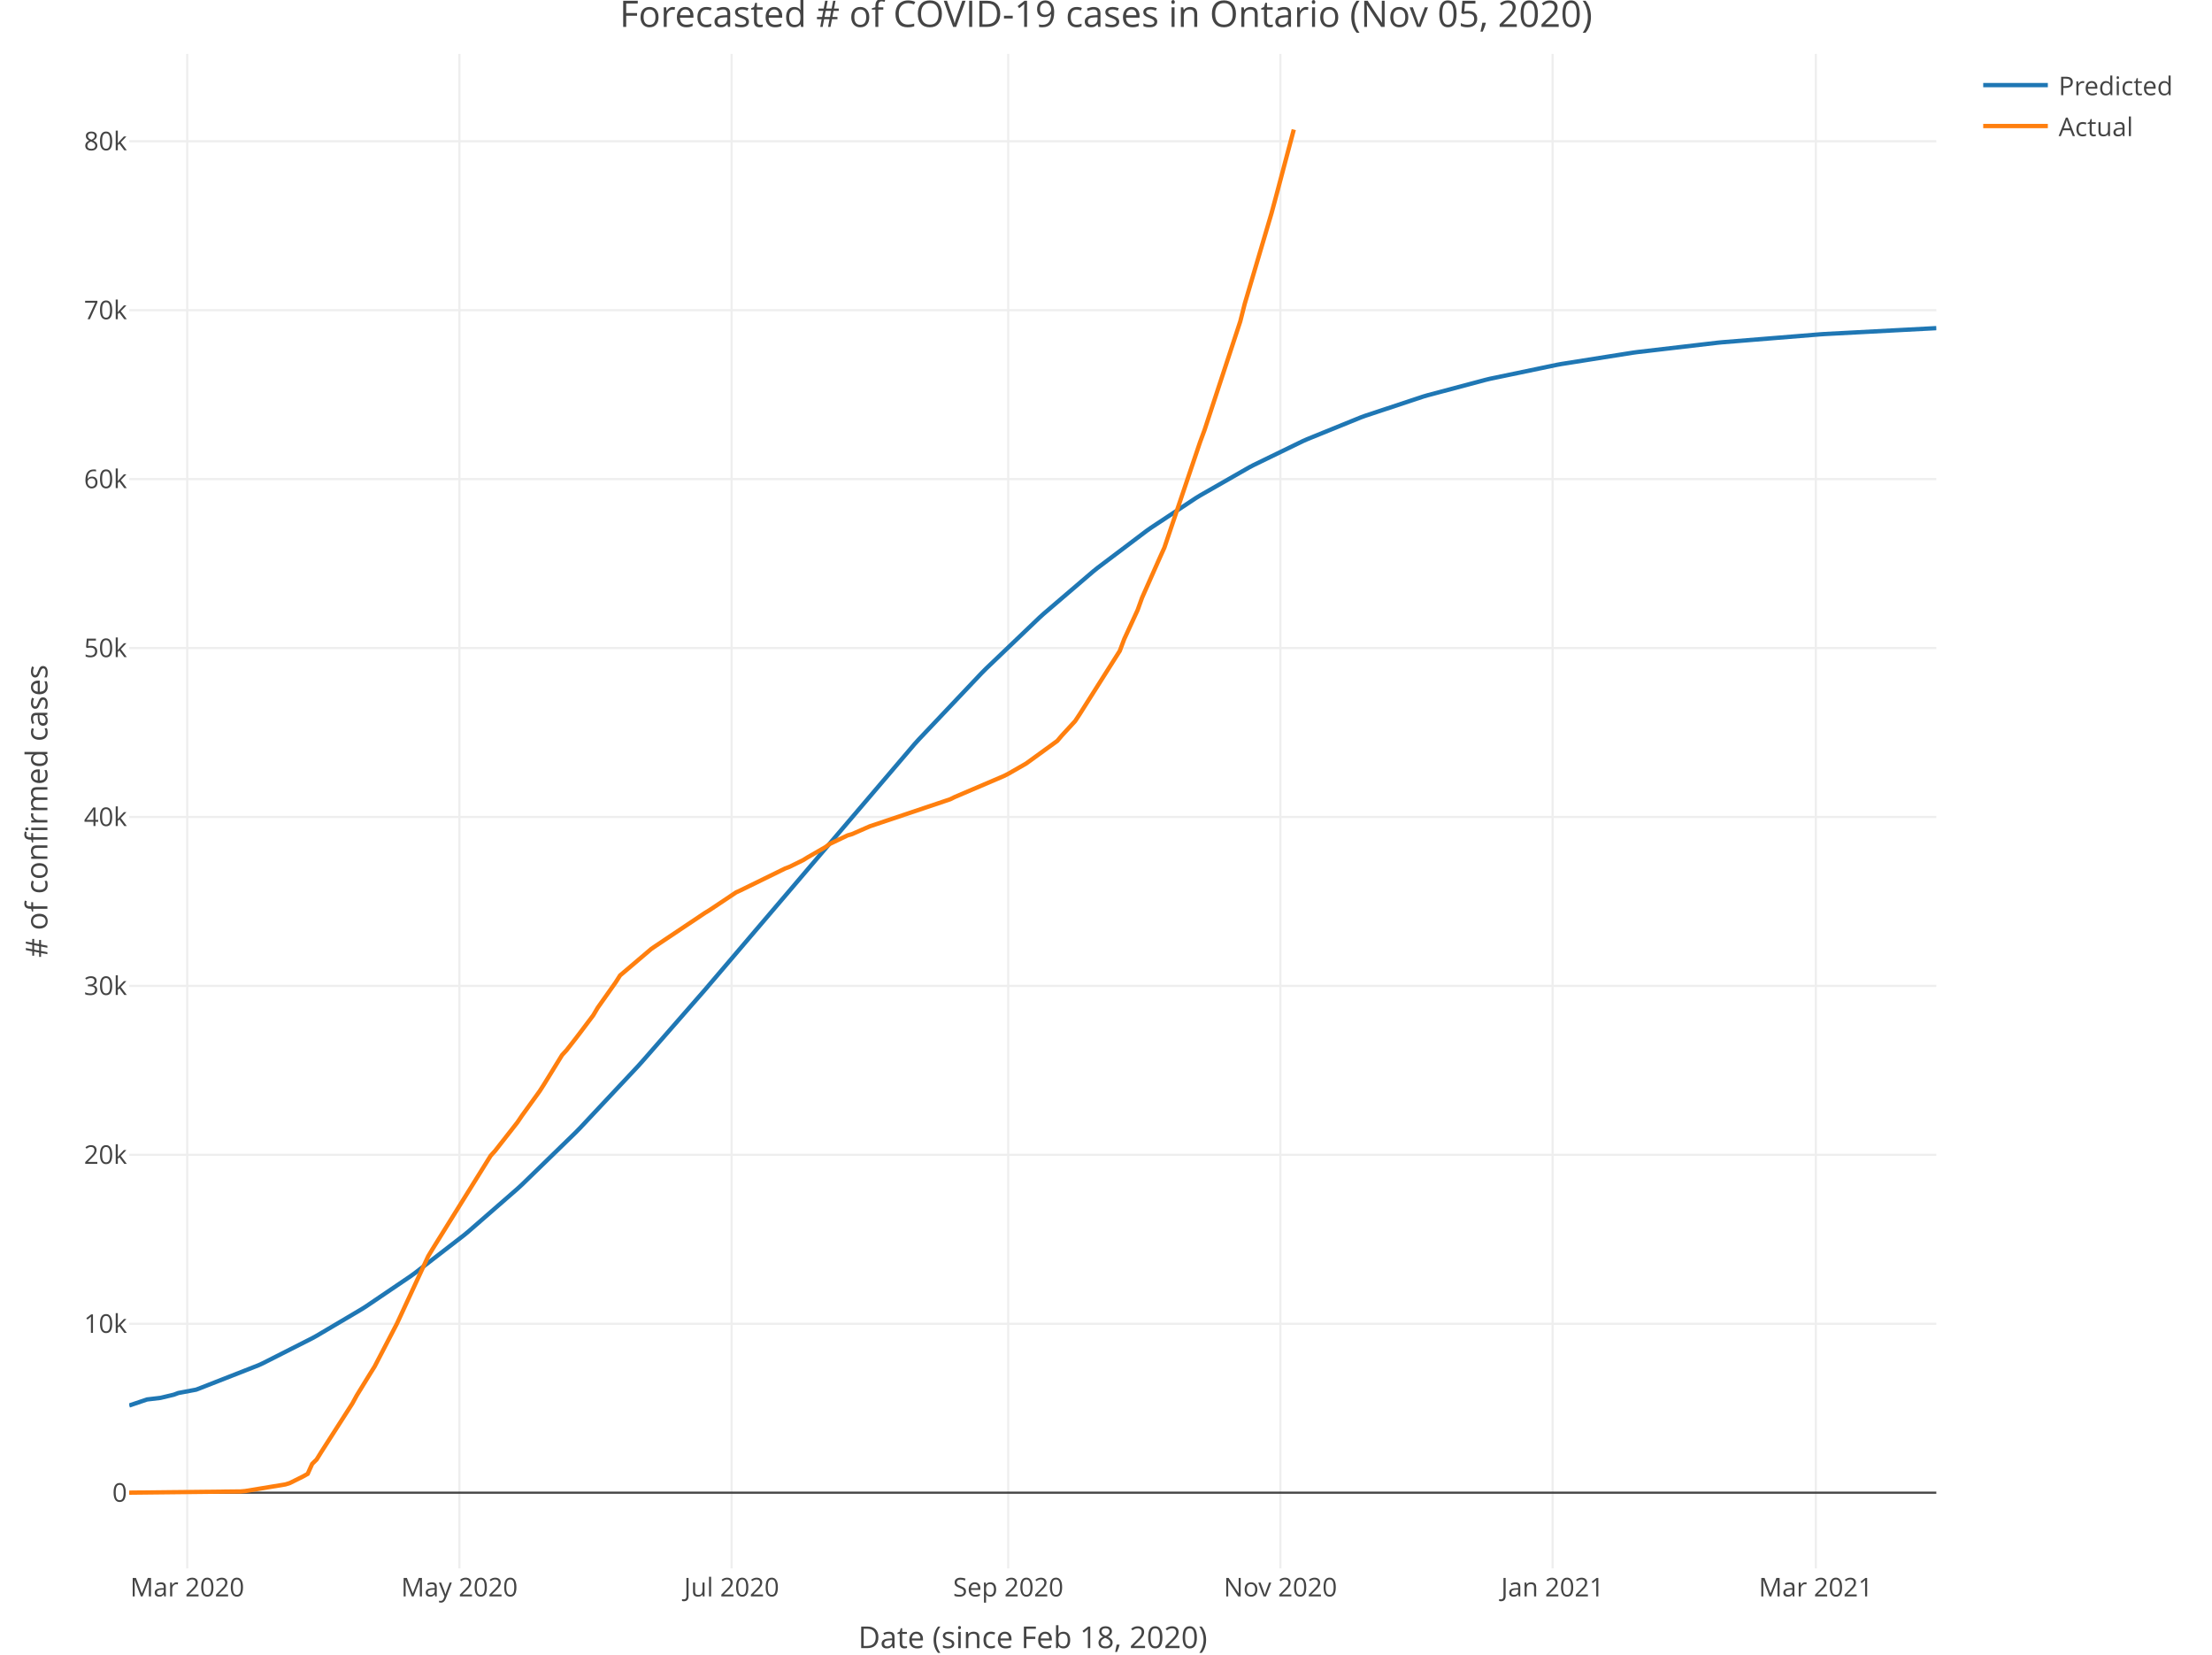
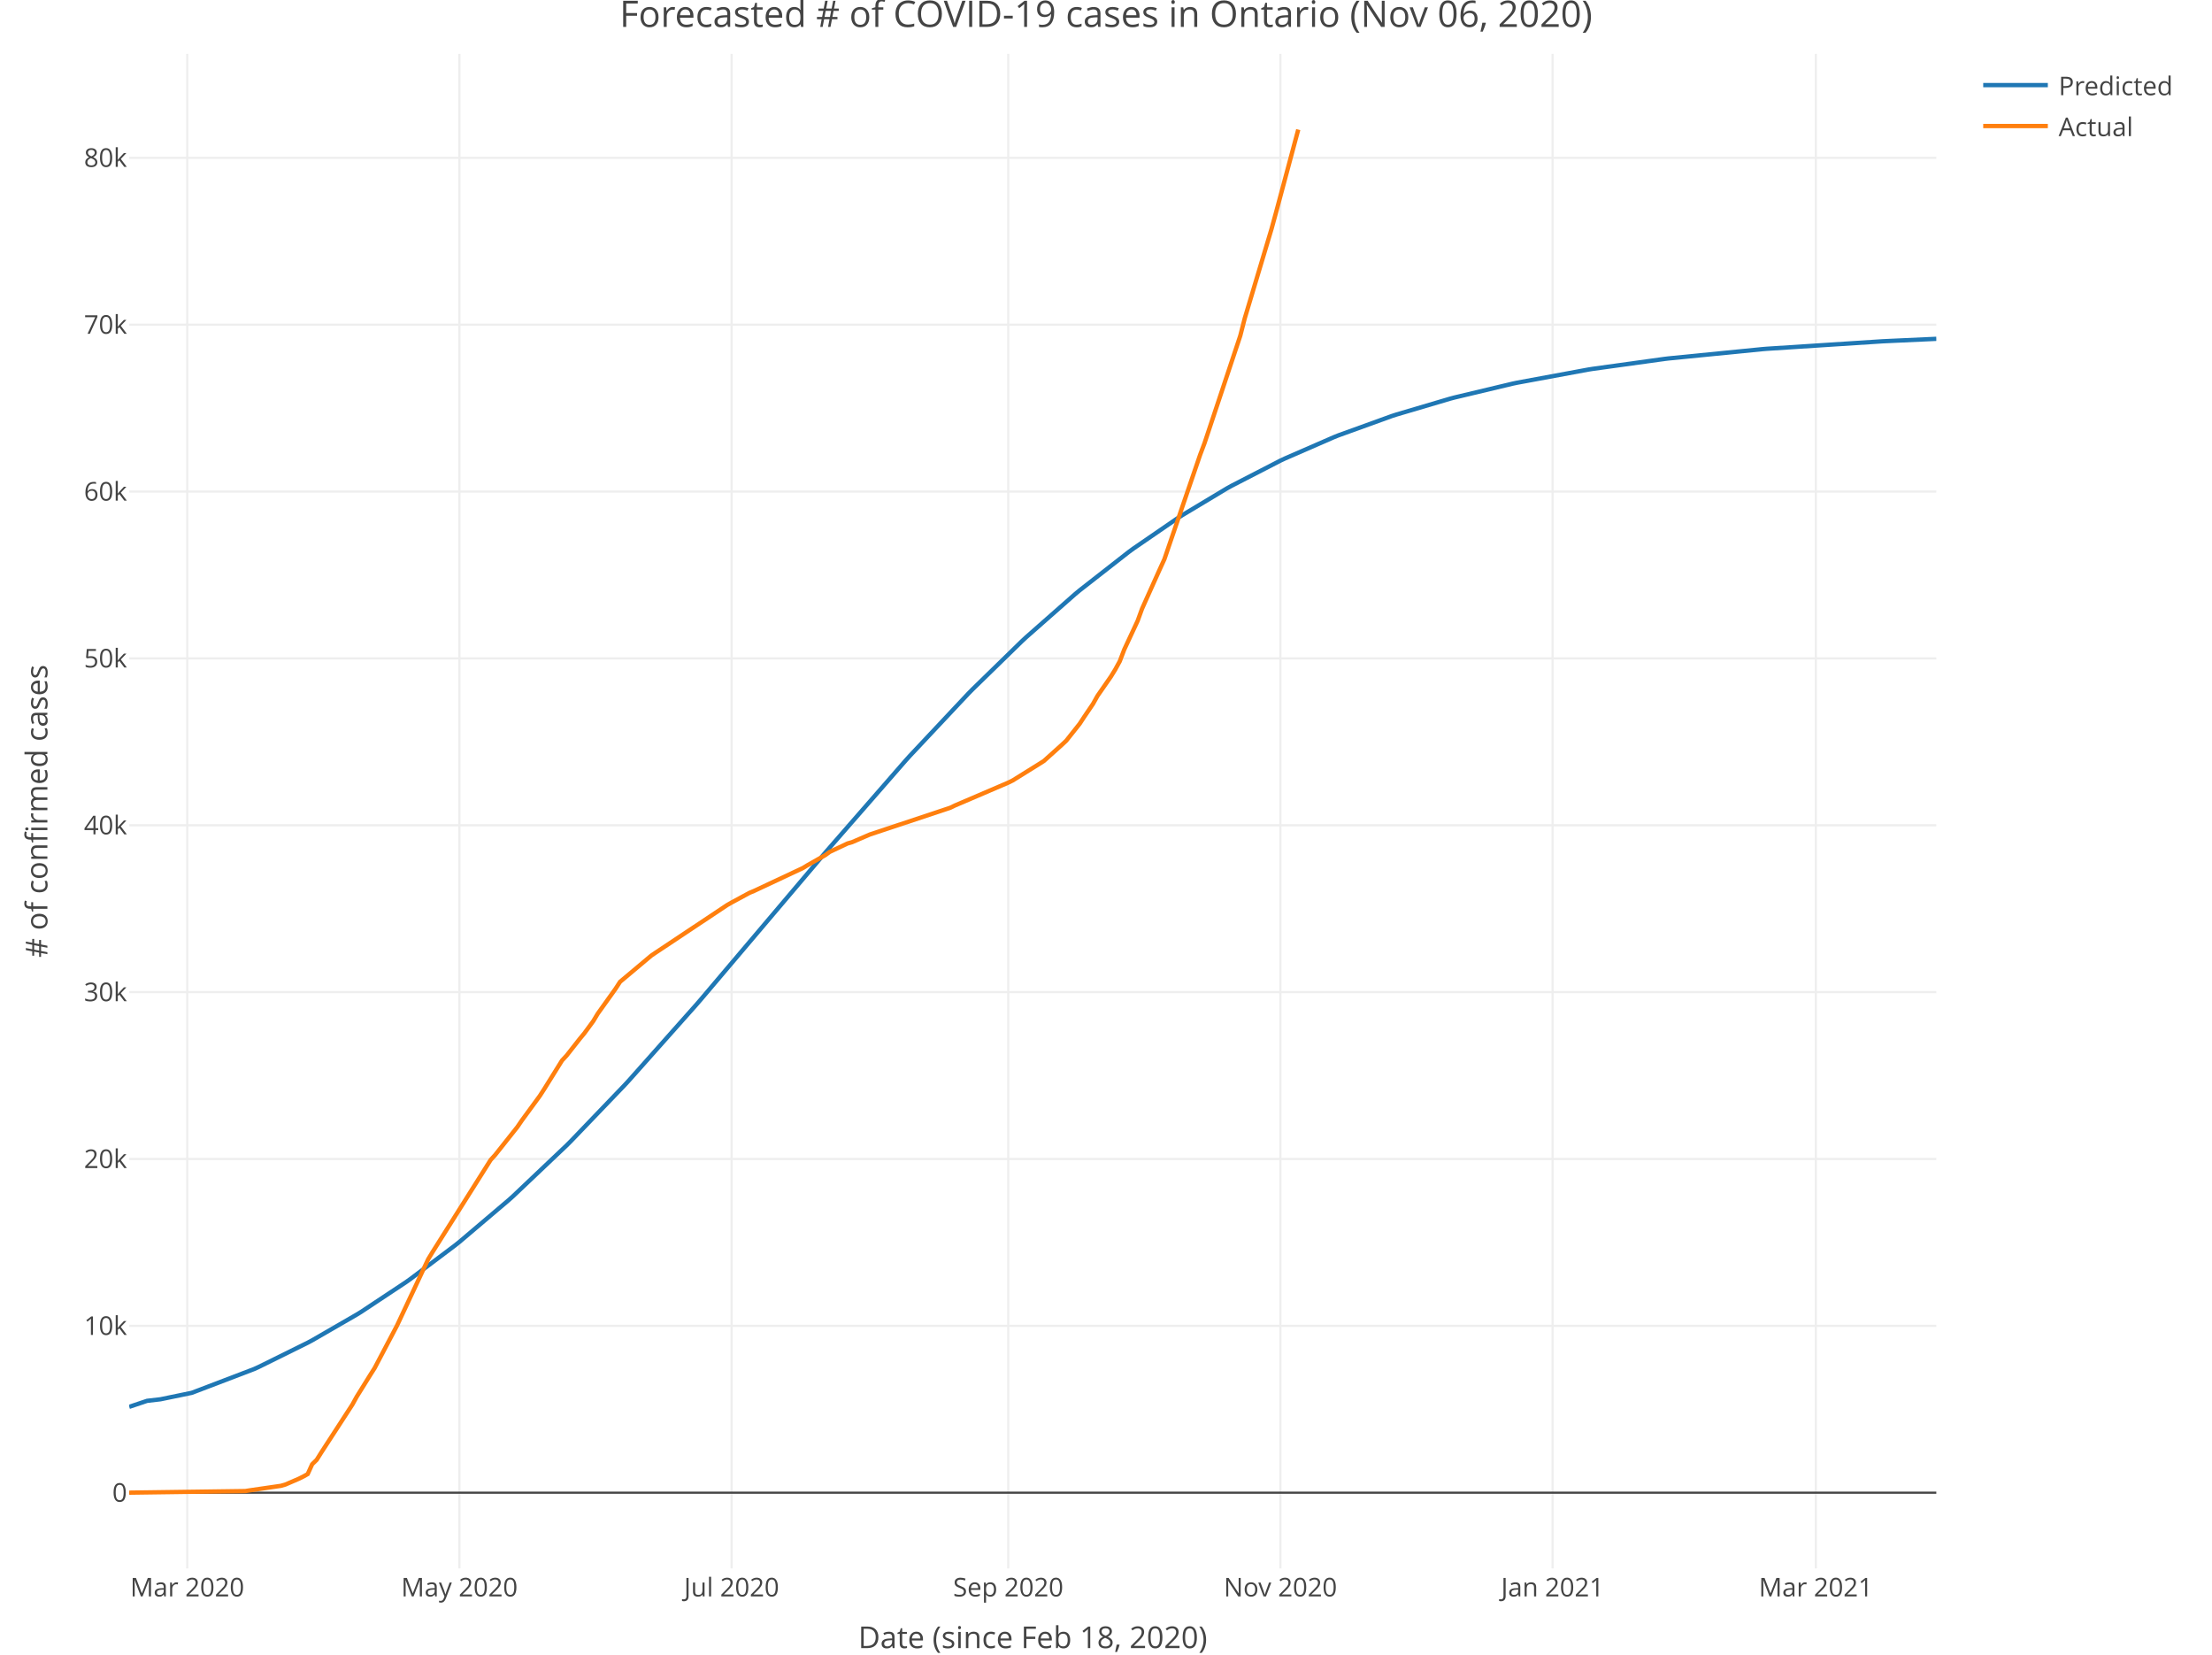
<svg xmlns="http://www.w3.org/2000/svg" class="main-svg" width="1027" height="768" style="" viewBox="0 0 1027 768">
  <rect x="0" y="0" width="1027" height="768" style="fill: rgb(255, 255, 255); fill-opacity: 1;" />
-   <defs id="defs-6db768">
+   <defs id="defs-421719">
    <g class="clips">
-       <clipPath id="clip6db768xyplot" class="plotclip">
+       <clipPath id="clip421719xyplot" class="plotclip">
        <rect width="839" height="703" />
      </clipPath>
-       <clipPath class="axesclip" id="clip6db768x">
+       <clipPath class="axesclip" id="clip421719x">
        <rect x="60" y="0" width="839" height="768" />
      </clipPath>
-       <clipPath class="axesclip" id="clip6db768y">
+       <clipPath class="axesclip" id="clip421719y">
        <rect x="0" y="25" width="1027" height="703" />
      </clipPath>
-       <clipPath class="axesclip" id="clip6db768xy">
+       <clipPath class="axesclip" id="clip421719xy">
        <rect x="60" y="25" width="839" height="703" />
      </clipPath>
    </g>
    <g class="gradients" />
  </defs>
  <g class="bglayer" />
  <g class="layer-below">
    <g class="imagelayer" />
    <g class="shapelayer" />
  </g>
  <g class="cartesianlayer">
    <g class="subplot xy">
      <g class="layer-subplot">
        <g class="shapelayer" />
        <g class="imagelayer" />
      </g>
      <g class="gridlayer">
        <g class="x">
          <path class="xgrid crisp" transform="translate(86.93,0)" d="M0,25v703" style="stroke: rgb(238, 238, 238); stroke-opacity: 1; stroke-width: 1px;" />
          <path class="xgrid crisp" transform="translate(213.3,0)" d="M0,25v703" style="stroke: rgb(238, 238, 238); stroke-opacity: 1; stroke-width: 1px;" />
          <path class="xgrid crisp" transform="translate(339.67,0)" d="M0,25v703" style="stroke: rgb(238, 238, 238); stroke-opacity: 1; stroke-width: 1px;" />
          <path class="xgrid crisp" transform="translate(468.11,0)" d="M0,25v703" style="stroke: rgb(238, 238, 238); stroke-opacity: 1; stroke-width: 1px;" />
          <path class="xgrid crisp" transform="translate(594.47,0)" d="M0,25v703" style="stroke: rgb(238, 238, 238); stroke-opacity: 1; stroke-width: 1px;" />
          <path class="xgrid crisp" transform="translate(720.84,0)" d="M0,25v703" style="stroke: rgb(238, 238, 238); stroke-opacity: 1; stroke-width: 1px;" />
          <path class="xgrid crisp" transform="translate(843.07,0)" d="M0,25v703" style="stroke: rgb(238, 238, 238); stroke-opacity: 1; stroke-width: 1px;" />
        </g>
        <g class="y">
-           <path class="ygrid crisp" transform="translate(0,614.45)" d="M60,0h839" style="stroke: rgb(238, 238, 238); stroke-opacity: 1; stroke-width: 1px;" />
-           <path class="ygrid crisp" transform="translate(0,536.03)" d="M60,0h839" style="stroke: rgb(238, 238, 238); stroke-opacity: 1; stroke-width: 1px;" />
-           <path class="ygrid crisp" transform="translate(0,457.62)" d="M60,0h839" style="stroke: rgb(238, 238, 238); stroke-opacity: 1; stroke-width: 1px;" />
-           <path class="ygrid crisp" transform="translate(0,379.21)" d="M60,0h839" style="stroke: rgb(238, 238, 238); stroke-opacity: 1; stroke-width: 1px;" />
-           <path class="ygrid crisp" transform="translate(0,300.8)" d="M60,0h839" style="stroke: rgb(238, 238, 238); stroke-opacity: 1; stroke-width: 1px;" />
-           <path class="ygrid crisp" transform="translate(0,222.38)" d="M60,0h839" style="stroke: rgb(238, 238, 238); stroke-opacity: 1; stroke-width: 1px;" />
-           <path class="ygrid crisp" transform="translate(0,143.97)" d="M60,0h839" style="stroke: rgb(238, 238, 238); stroke-opacity: 1; stroke-width: 1px;" />
-           <path class="ygrid crisp" transform="translate(0,65.56)" d="M60,0h839" style="stroke: rgb(238, 238, 238); stroke-opacity: 1; stroke-width: 1px;" />
+           <path class="ygrid crisp" transform="translate(0,615.41)" d="M60,0h839" style="stroke: rgb(238, 238, 238); stroke-opacity: 1; stroke-width: 1px;" />
+           <path class="ygrid crisp" transform="translate(0,537.96)" d="M60,0h839" style="stroke: rgb(238, 238, 238); stroke-opacity: 1; stroke-width: 1px;" />
+           <path class="ygrid crisp" transform="translate(0,460.51)" d="M60,0h839" style="stroke: rgb(238, 238, 238); stroke-opacity: 1; stroke-width: 1px;" />
+           <path class="ygrid crisp" transform="translate(0,383.06)" d="M60,0h839" style="stroke: rgb(238, 238, 238); stroke-opacity: 1; stroke-width: 1px;" />
+           <path class="ygrid crisp" transform="translate(0,305.61)" d="M60,0h839" style="stroke: rgb(238, 238, 238); stroke-opacity: 1; stroke-width: 1px;" />
+           <path class="ygrid crisp" transform="translate(0,228.16)" d="M60,0h839" style="stroke: rgb(238, 238, 238); stroke-opacity: 1; stroke-width: 1px;" />
+           <path class="ygrid crisp" transform="translate(0,150.71)" d="M60,0h839" style="stroke: rgb(238, 238, 238); stroke-opacity: 1; stroke-width: 1px;" />
+           <path class="ygrid crisp" transform="translate(0,73.26)" d="M60,0h839" style="stroke: rgb(238, 238, 238); stroke-opacity: 1; stroke-width: 1px;" />
        </g>
      </g>
      <g class="zerolinelayer">
        <path class="yzl zl crisp" transform="translate(0,692.86)" d="M60,0h839" style="stroke: rgb(68, 68, 68); stroke-opacity: 1; stroke-width: 1px;" />
      </g>
      <path class="xlines-below" />
      <path class="ylines-below" />
      <g class="overlines-below" />
      <g class="xaxislayer-below" />
      <g class="yaxislayer-below" />
      <g class="overaxes-below" />
-       <g class="plot" transform="translate(60, 25)" clip-path="url('#clip6db768xyplot')">
+       <g class="plot" transform="translate(60, 25)" clip-path="url('#clip421719xyplot')">
        <g class="scatterlayer mlayer">
-           <g class="trace scatter trace2736aa" style="stroke-miterlimit: 2; opacity: 1;">
+           <g class="trace scatter trace3008a6" style="stroke-miterlimit: 2; opacity: 1;">
            <g class="fills" />
            <g class="errorbars" />
            <g class="lines">
-               <path class="js-line" d="M0,627.38L8.29,624.58L14.5,623.85L20.72,622.36L22.79,621.59L31.07,620.03L33.15,619.23L60.08,608.68L62.15,607.72L84.94,596.17L87.01,595.03L107.72,582.79L109.8,581.48L130.51,567.45L132.58,565.96L155.37,548.37L157.44,546.66L180.23,526.8L182.3,524.9L207.16,500.76L209.23,498.65L236.16,469.95L238.23,467.65L267.24,434.51L269.31,432.08L364.6,320.4L366.67,318.12L395.68,287.5L397.75,285.41L422.61,261.66L424.68,259.79L447.47,240.3L449.54,238.63L472.33,221.42L474.4,219.96L495.11,206.26L497.19,204.98L519.97,191.95L522.04,190.86L544.83,179.78L546.9,178.86L571.76,168.76L573.83,168L600.77,159.07L602.84,158.46L629.77,151.3L631.84,150.8L662.91,144.33L664.99,143.95L698.13,138.7L700.2,138.42L737.49,134.07L739.56,133.87L785.14,130.18L787.21,130.04L839,127.31" style="vector-effect: non-scaling-stroke; fill: none; stroke: rgb(31, 119, 180); stroke-opacity: 1; stroke-width: 2px; opacity: 1;" />
+               <path class="js-line" d="M0,628L8.29,625.22L14.5,624.5L29,621.51L31.07,620.73L58,610.45L60.08,609.51L82.86,598.24L84.94,597.13L105.65,585.17L107.72,583.89L128.44,570.16L130.51,568.69L151.23,553.1L153.3,551.45L176.09,532.12L178.16,530.27L203.02,506.7L205.09,504.63L229.95,478.73L232.02,476.49L263.09,441.57L265.17,439.17L321.1,373.19L323.17,370.75L360.46,328.02L362.53,325.73L389.46,297.07L391.53,294.96L414.32,272.75L416.39,270.82L439.18,250.75L441.25,249.03L464.04,231.22L466.11,229.7L486.83,215.47L488.9,214.14L509.61,201.71L511.69,200.55L534.47,188.81L536.55,187.83L559.33,177.91L561.4,177.08L586.26,168.09L588.34,167.42L613.2,160.07L615.27,159.52L642.2,153.1L644.27,152.66L677.41,146.54L679.49,146.21L712.63,141.62L714.7,141.37L758.21,137.06L760.28,136.89L814.14,133.41L816.21,133.31L839,132.27" style="vector-effect: non-scaling-stroke; fill: none; stroke: rgb(31, 119, 180); stroke-opacity: 1; stroke-width: 2px; opacity: 1;" />
            </g>
            <g class="points" />
            <g class="text" />
          </g>
-           <g class="trace scatter tracee1fee0" style="stroke-miterlimit: 2; opacity: 1;">
+           <g class="trace scatter trace060bae" style="stroke-miterlimit: 2; opacity: 1;">
            <g class="fills" />
            <g class="errorbars" />
            <g class="lines">
-               <path class="js-line" d="M0,667.84L51.79,667.28L53.86,667.09L72.51,664.02L74.58,663.37L78.72,661.31L80.79,660.28L82.86,659.1L84.94,654.48L87.01,652.44L89.08,649.1L103.58,626.49L105.65,622.7L111.87,612.59L113.94,609.28L124.3,589.37L126.37,584.91L138.8,558.12L140.87,554.69L167.8,511.47L169.87,509.17L180.23,495.96L182.3,492.9L190.59,481.44L192.66,478.2L200.95,464.74L203.02,462.49L207.16,457.2L209.23,454.5L215.45,446.24L217.52,442.74L225.8,431.04L227.88,427.78L242.38,415.46L244.45,414.04L267.24,398.78L269.31,397.52L281.74,389.22L283.81,388.27L304.53,378.12L306.6,377.33L312.81,374.28L314.88,373L323.17,368.24L325.24,366.72L333.53,362.76L335.6,362.16L341.81,359.44L343.89,358.53L381.18,345.99L383.25,344.96L406.03,335.23L408.11,334.18L416.39,329.42L418.46,327.93L430.89,318.89L432.97,316.44L439.18,309.7L441.25,306.56L459.9,277.12L461.97,271.63L468.18,258.17L470.25,252.43L478.54,233.75L480.61,229.18L497.19,180.17L499.26,174.58L515.83,124.22L517.9,116.05L530.33,74.04L532.4,66.38L540.69,35.15" style="vector-effect: non-scaling-stroke; fill: none; stroke: rgb(255, 127, 14); stroke-opacity: 1; stroke-width: 2px; opacity: 1;" />
+               <path class="js-line" d="M0,667.84L53.86,667.1L55.93,666.77L70.43,664.67L72.51,664.07L78.72,661.39L80.79,660.37L82.86,659.21L84.94,654.64L87.01,652.63L89.08,649.33L103.58,627L105.65,623.25L111.87,613.26L113.94,610L124.3,590.33L126.37,585.93L138.8,559.47L140.87,556.08L167.8,513.39L169.87,511.12L180.23,498.07L182.3,495.04L190.59,483.73L192.66,480.53L200.95,467.23L203.02,465.01L209.23,457.12L211.3,454.62L215.45,448.96L217.52,445.51L225.8,433.94L227.88,430.73L242.38,418.56L244.45,417.15L277.6,395.1L279.67,393.92L287.95,389.44L290.02,388.58L312.81,377.89L314.88,376.62L323.17,371.92L325.24,370.41L333.53,366.5L335.6,365.91L341.81,363.23L343.89,362.33L381.18,349.94L383.25,348.93L408.11,338.28L410.18,337.26L422.61,329.52L424.68,328.2L432.97,320.75L435.04,318.81L441.25,310.99L443.32,307.84L447.47,301.72L449.54,298.02L455.75,289.09L457.82,285.72L459.9,281.92L461.97,276.5L468.18,263.2L470.25,257.53L478.54,239.08L480.61,234.57L497.19,186.15L499.26,180.64L515.83,130.89L517.9,122.82L530.33,81.33L532.4,73.77L542.76,35.15" style="vector-effect: non-scaling-stroke; fill: none; stroke: rgb(255, 127, 14); stroke-opacity: 1; stroke-width: 2px; opacity: 1;" />
            </g>
            <g class="points" />
            <g class="text" />
          </g>
        </g>
      </g>
      <g class="overplot" />
      <path class="xlines-above crisp" style="fill: none;" d="M0,0" />
      <path class="ylines-above crisp" style="fill: none;" d="M0,0" />
      <g class="overlines-above" />
      <g class="xaxislayer-above">
        <g class="xtick">
          <text text-anchor="middle" x="0" y="741" transform="translate(86.93,0)" style="font-family: 'Open Sans', verdana, arial, sans-serif; font-size: 12px; fill: rgb(68, 68, 68); fill-opacity: 1; white-space: pre;">Mar 2020</text>
        </g>
        <g class="xtick">
          <text text-anchor="middle" x="0" y="741" transform="translate(213.3,0)" style="font-family: 'Open Sans', verdana, arial, sans-serif; font-size: 12px; fill: rgb(68, 68, 68); fill-opacity: 1; white-space: pre;">May 2020</text>
        </g>
        <g class="xtick">
          <text text-anchor="middle" x="0" y="741" transform="translate(339.67,0)" style="font-family: 'Open Sans', verdana, arial, sans-serif; font-size: 12px; fill: rgb(68, 68, 68); fill-opacity: 1; white-space: pre;">Jul 2020</text>
        </g>
        <g class="xtick">
          <text text-anchor="middle" x="0" y="741" transform="translate(468.11,0)" style="font-family: 'Open Sans', verdana, arial, sans-serif; font-size: 12px; fill: rgb(68, 68, 68); fill-opacity: 1; white-space: pre;">Sep 2020</text>
        </g>
        <g class="xtick">
          <text text-anchor="middle" x="0" y="741" transform="translate(594.47,0)" style="font-family: 'Open Sans', verdana, arial, sans-serif; font-size: 12px; fill: rgb(68, 68, 68); fill-opacity: 1; white-space: pre;">Nov 2020</text>
        </g>
        <g class="xtick">
          <text text-anchor="middle" x="0" y="741" transform="translate(720.84,0)" style="font-family: 'Open Sans', verdana, arial, sans-serif; font-size: 12px; fill: rgb(68, 68, 68); fill-opacity: 1; white-space: pre;">Jan 2021</text>
        </g>
        <g class="xtick">
          <text text-anchor="middle" x="0" y="741" transform="translate(843.07,0)" style="font-family: 'Open Sans', verdana, arial, sans-serif; font-size: 12px; fill: rgb(68, 68, 68); fill-opacity: 1; white-space: pre;">Mar 2021</text>
        </g>
      </g>
      <g class="yaxislayer-above">
        <g class="ytick">
          <text text-anchor="end" x="59" y="4.2" transform="translate(0,692.86)" style="font-family: 'Open Sans', verdana, arial, sans-serif; font-size: 12px; fill: rgb(68, 68, 68); fill-opacity: 1; white-space: pre;">0</text>
        </g>
        <g class="ytick">
-           <text text-anchor="end" x="59" y="4.2" transform="translate(0,614.45)" style="font-family: 'Open Sans', verdana, arial, sans-serif; font-size: 12px; fill: rgb(68, 68, 68); fill-opacity: 1; white-space: pre;">10k</text>
-         </g>
-         <g class="ytick">
-           <text text-anchor="end" x="59" y="4.2" transform="translate(0,536.03)" style="font-family: 'Open Sans', verdana, arial, sans-serif; font-size: 12px; fill: rgb(68, 68, 68); fill-opacity: 1; white-space: pre;">20k</text>
-         </g>
-         <g class="ytick">
-           <text text-anchor="end" x="59" y="4.2" transform="translate(0,457.62)" style="font-family: 'Open Sans', verdana, arial, sans-serif; font-size: 12px; fill: rgb(68, 68, 68); fill-opacity: 1; white-space: pre;">30k</text>
-         </g>
-         <g class="ytick">
-           <text text-anchor="end" x="59" y="4.2" transform="translate(0,379.21)" style="font-family: 'Open Sans', verdana, arial, sans-serif; font-size: 12px; fill: rgb(68, 68, 68); fill-opacity: 1; white-space: pre;">40k</text>
-         </g>
-         <g class="ytick">
-           <text text-anchor="end" x="59" y="4.2" transform="translate(0,300.8)" style="font-family: 'Open Sans', verdana, arial, sans-serif; font-size: 12px; fill: rgb(68, 68, 68); fill-opacity: 1; white-space: pre;">50k</text>
-         </g>
-         <g class="ytick">
-           <text text-anchor="end" x="59" y="4.2" transform="translate(0,222.38)" style="font-family: 'Open Sans', verdana, arial, sans-serif; font-size: 12px; fill: rgb(68, 68, 68); fill-opacity: 1; white-space: pre;">60k</text>
-         </g>
-         <g class="ytick">
-           <text text-anchor="end" x="59" y="4.2" transform="translate(0,143.97)" style="font-family: 'Open Sans', verdana, arial, sans-serif; font-size: 12px; fill: rgb(68, 68, 68); fill-opacity: 1; white-space: pre;">70k</text>
-         </g>
-         <g class="ytick">
-           <text text-anchor="end" x="59" y="4.2" transform="translate(0,65.56)" style="font-family: 'Open Sans', verdana, arial, sans-serif; font-size: 12px; fill: rgb(68, 68, 68); fill-opacity: 1; white-space: pre;">80k</text>
+           <text text-anchor="end" x="59" y="4.2" transform="translate(0,615.41)" style="font-family: 'Open Sans', verdana, arial, sans-serif; font-size: 12px; fill: rgb(68, 68, 68); fill-opacity: 1; white-space: pre;">10k</text>
+         </g>
+         <g class="ytick">
+           <text text-anchor="end" x="59" y="4.2" transform="translate(0,537.96)" style="font-family: 'Open Sans', verdana, arial, sans-serif; font-size: 12px; fill: rgb(68, 68, 68); fill-opacity: 1; white-space: pre;">20k</text>
+         </g>
+         <g class="ytick">
+           <text text-anchor="end" x="59" y="4.2" transform="translate(0,460.51)" style="font-family: 'Open Sans', verdana, arial, sans-serif; font-size: 12px; fill: rgb(68, 68, 68); fill-opacity: 1; white-space: pre;">30k</text>
+         </g>
+         <g class="ytick">
+           <text text-anchor="end" x="59" y="4.2" transform="translate(0,383.06)" style="font-family: 'Open Sans', verdana, arial, sans-serif; font-size: 12px; fill: rgb(68, 68, 68); fill-opacity: 1; white-space: pre;">40k</text>
+         </g>
+         <g class="ytick">
+           <text text-anchor="end" x="59" y="4.2" transform="translate(0,305.61)" style="font-family: 'Open Sans', verdana, arial, sans-serif; font-size: 12px; fill: rgb(68, 68, 68); fill-opacity: 1; white-space: pre;">50k</text>
+         </g>
+         <g class="ytick">
+           <text text-anchor="end" x="59" y="4.2" transform="translate(0,228.16)" style="font-family: 'Open Sans', verdana, arial, sans-serif; font-size: 12px; fill: rgb(68, 68, 68); fill-opacity: 1; white-space: pre;">60k</text>
+         </g>
+         <g class="ytick">
+           <text text-anchor="end" x="59" y="4.2" transform="translate(0,150.71)" style="font-family: 'Open Sans', verdana, arial, sans-serif; font-size: 12px; fill: rgb(68, 68, 68); fill-opacity: 1; white-space: pre;">70k</text>
+         </g>
+         <g class="ytick">
+           <text text-anchor="end" x="59" y="4.2" transform="translate(0,73.26)" style="font-family: 'Open Sans', verdana, arial, sans-serif; font-size: 12px; fill: rgb(68, 68, 68); fill-opacity: 1; white-space: pre;">80k</text>
        </g>
      </g>
      <g class="overaxes-above" />
    </g>
  </g>
  <g class="polarlayer" />
  <g class="ternarylayer" />
  <g class="geolayer" />
  <g class="funnelarealayer" />
  <g class="pielayer" />
  <g class="treemaplayer" />
  <g class="sunburstlayer" />
  <g class="glimages" />
-   <defs id="topdefs-6db768">
+   <defs id="topdefs-421719">
    <g class="clips" />
-     <clipPath id="legend6db768">
+     <clipPath id="legend421719">
      <rect width="101" height="48" x="0" y="0" />
    </clipPath>
  </defs>
  <g class="layer-above">
    <g class="imagelayer" />
    <g class="shapelayer" />
  </g>
  <g class="infolayer">
    <g class="legend" pointer-events="all" transform="translate(915.78, 25)">
      <rect class="bg" shape-rendering="crispEdges" style="stroke: rgb(68, 68, 68); stroke-opacity: 1; fill: rgb(255, 255, 255); fill-opacity: 1; stroke-width: 0px;" width="101" height="48" x="0" y="0" />
-       <g class="scrollbox" transform="translate(0, 0)" clip-path="url('#legend6db768')">
+       <g class="scrollbox" transform="translate(0, 0)" clip-path="url('#legend421719')">
        <g class="groups">
          <g class="traces" style="opacity: 1;" transform="translate(0, 14.5)">
            <text class="legendtext user-select-none" text-anchor="start" x="40" y="4.68" style="font-family: 'Open Sans', verdana, arial, sans-serif; font-size: 12px; fill: rgb(68, 68, 68); fill-opacity: 1; white-space: pre;">Predicted</text>
            <g class="layers" style="opacity: 1;">
              <g class="legendfill" />
              <g class="legendlines">
                <path class="js-line" d="M5,0h30" style="fill: none; stroke: rgb(31, 119, 180); stroke-opacity: 1; stroke-width: 2px;" />
              </g>
              <g class="legendsymbols">
                <g class="legendpoints" />
              </g>
            </g>
            <rect class="legendtoggle" pointer-events="all" x="0" y="-9.5" width="95.891" height="19" style="cursor: pointer; fill: rgb(0, 0, 0); fill-opacity: 0;" />
          </g>
          <g class="traces" style="opacity: 1;" transform="translate(0, 33.5)">
            <text class="legendtext user-select-none" text-anchor="start" x="40" y="4.68" style="font-family: 'Open Sans', verdana, arial, sans-serif; font-size: 12px; fill: rgb(68, 68, 68); fill-opacity: 1; white-space: pre;">Actual</text>
            <g class="layers" style="opacity: 1;">
              <g class="legendfill" />
              <g class="legendlines">
                <path class="js-line" d="M5,0h30" style="fill: none; stroke: rgb(255, 127, 14); stroke-opacity: 1; stroke-width: 2px;" />
              </g>
              <g class="legendsymbols">
                <g class="legendpoints" />
              </g>
            </g>
            <rect class="legendtoggle" pointer-events="all" x="0" y="-9.5" width="95.891" height="19" style="cursor: pointer; fill: rgb(0, 0, 0); fill-opacity: 0;" />
          </g>
        </g>
      </g>
      <rect class="scrollbar" rx="20" ry="3" width="0" height="0" style="fill: rgb(128, 139, 164); fill-opacity: 1;" x="0" y="0" />
    </g>
    <g class="g-gtitle">
-       <text class="gtitle" x="513.5" y="12.5" text-anchor="middle" dy="0em" style="font-family: 'Open Sans', verdana, arial, sans-serif; font-size: 17px; fill: rgb(68, 68, 68); opacity: 1; font-weight: normal; white-space: pre;">Forecasted # of COVID-19 cases in Ontario (Nov 05, 2020)</text>
+       <text class="gtitle" x="513.5" y="12.5" text-anchor="middle" dy="0em" style="font-family: 'Open Sans', verdana, arial, sans-serif; font-size: 17px; fill: rgb(68, 68, 68); opacity: 1; font-weight: normal; white-space: pre;">Forecasted # of COVID-19 cases in Ontario (Nov 06, 2020)</text>
    </g>
    <g class="g-xtitle" transform="translate(0,-15)">
      <text class="xtitle" x="479.5" y="780" text-anchor="middle" style="font-family: 'Open Sans', verdana, arial, sans-serif; font-size: 14px; fill: rgb(68, 68, 68); opacity: 1; font-weight: normal; white-space: pre;">Date (since Feb 18, 2020)</text>
    </g>
    <g class="g-ytitle">
      <text class="ytitle" transform="rotate(-90,22,376.5)" x="22" y="376.5" text-anchor="middle" style="font-family: 'Open Sans', verdana, arial, sans-serif; font-size: 14px; fill: rgb(68, 68, 68); opacity: 1; font-weight: normal; white-space: pre;"># of confirmed cases</text>
    </g>
  </g>
</svg>
